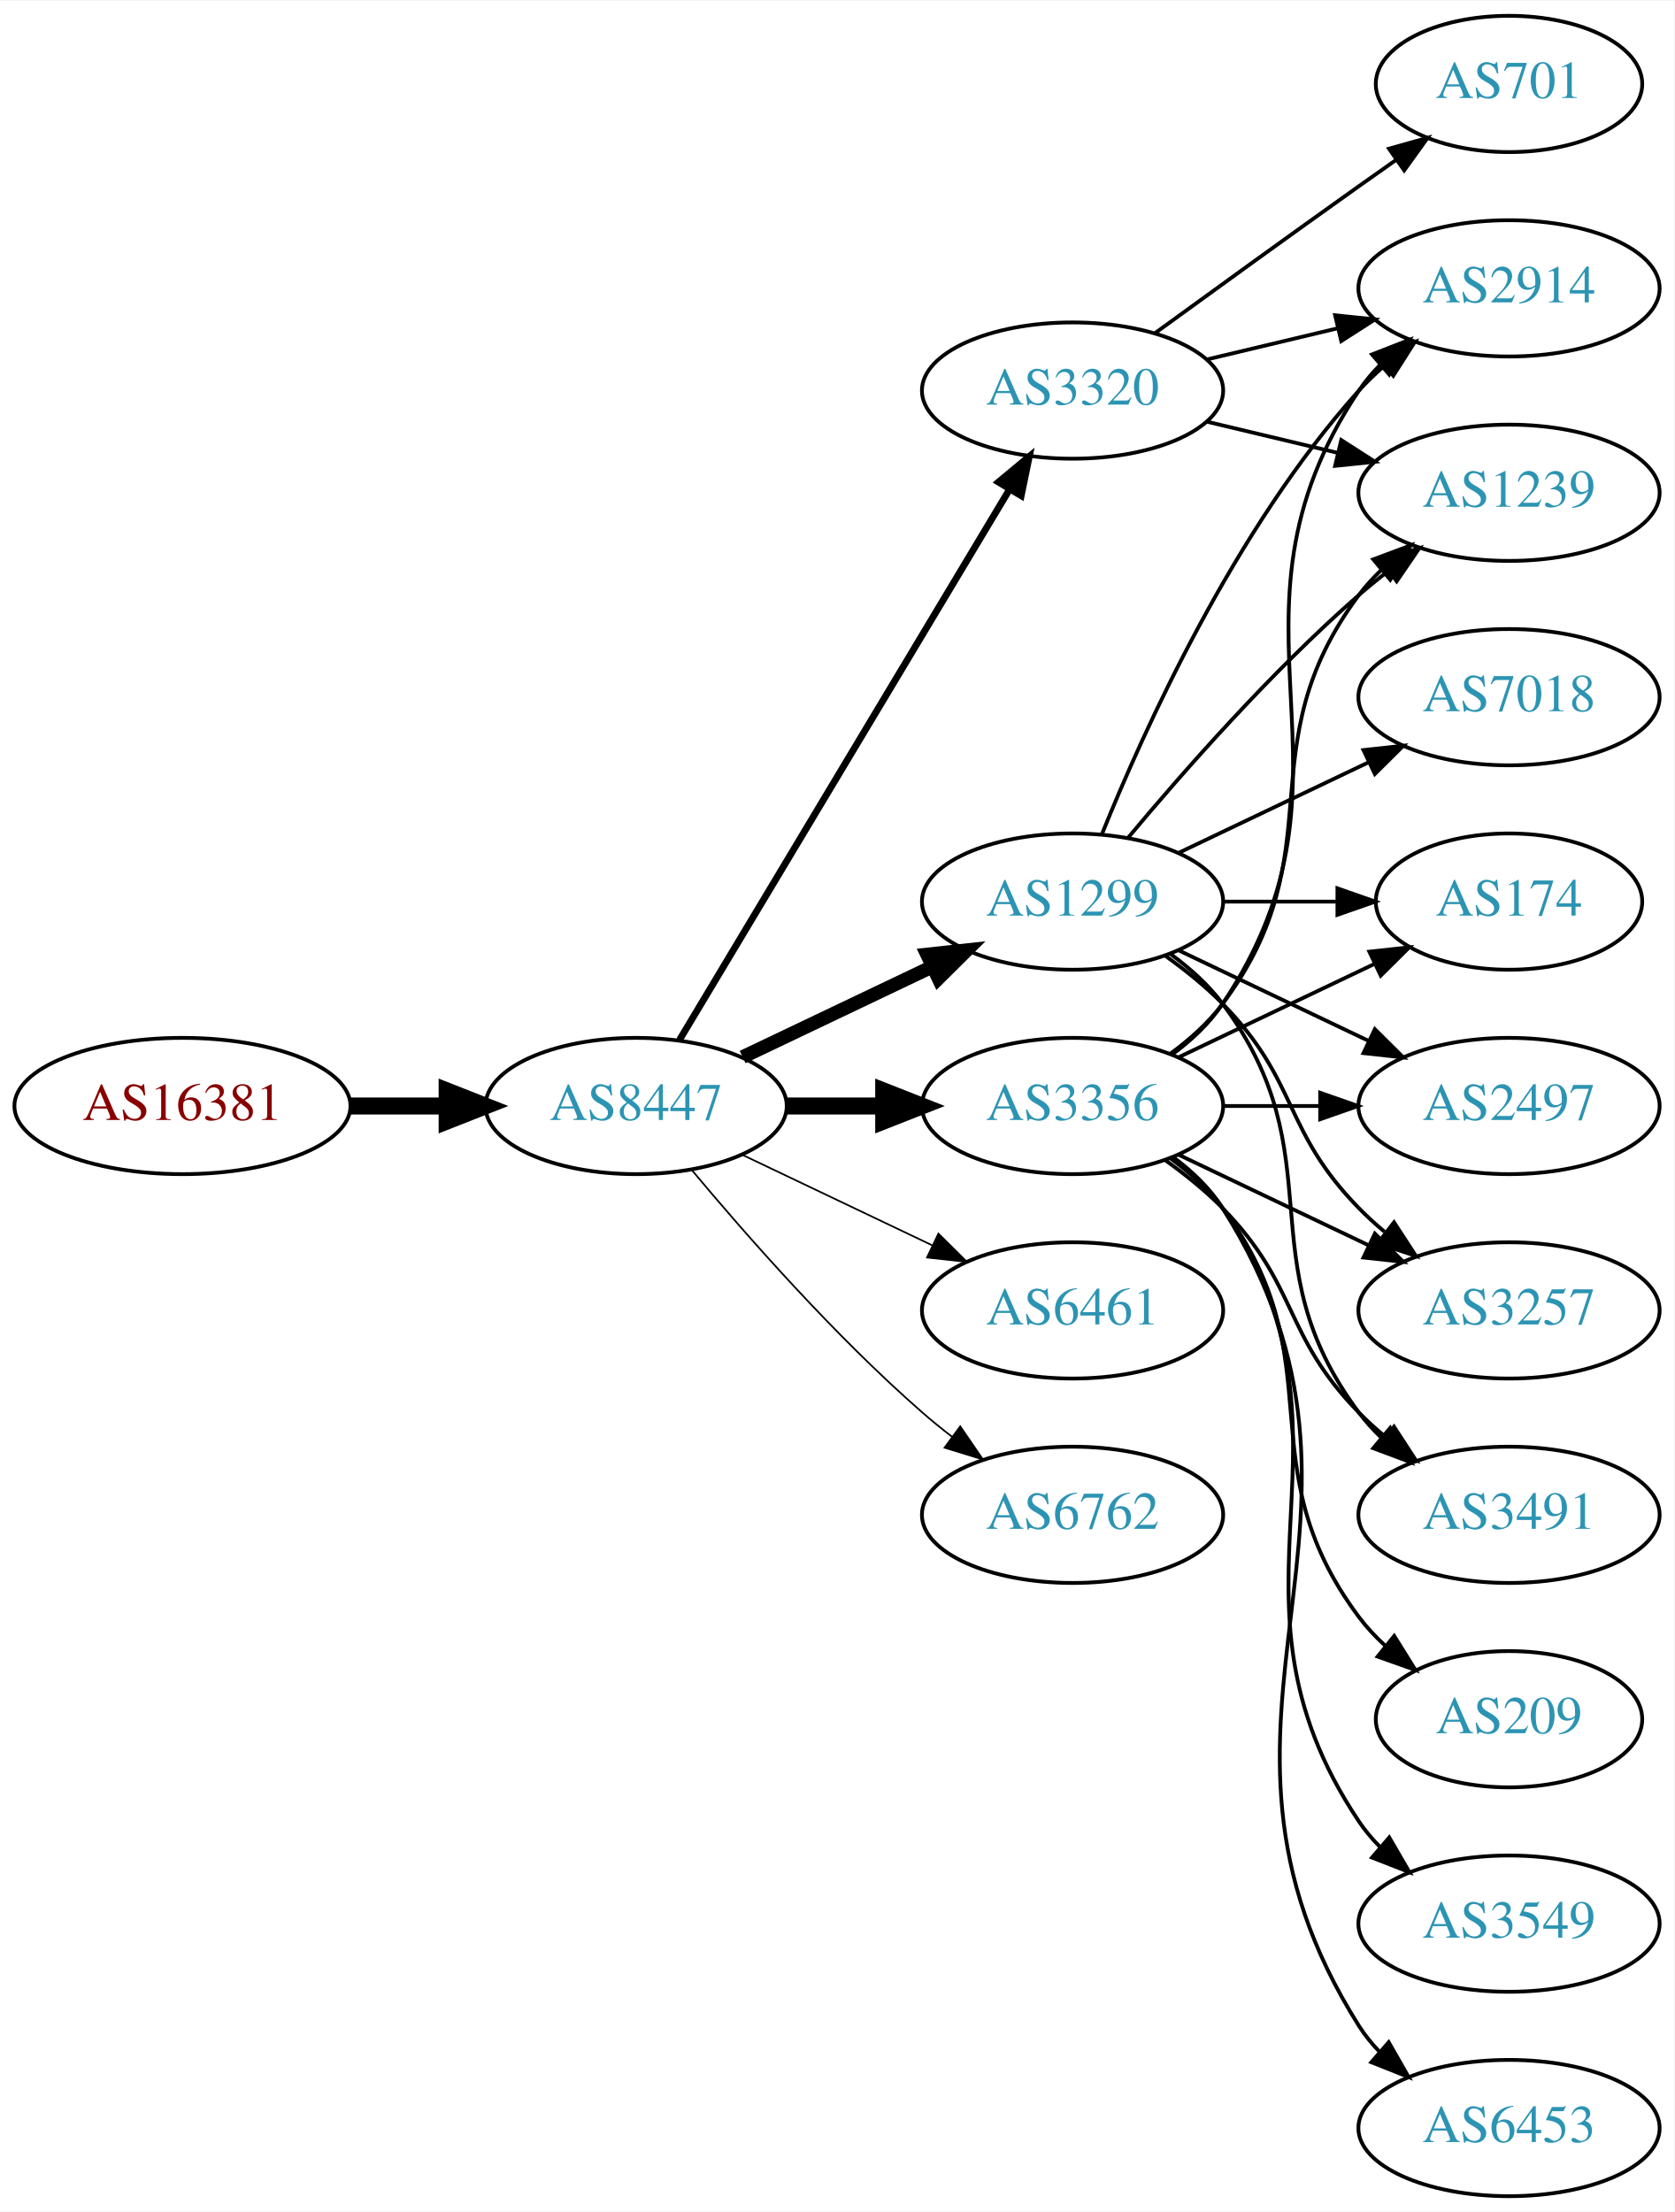
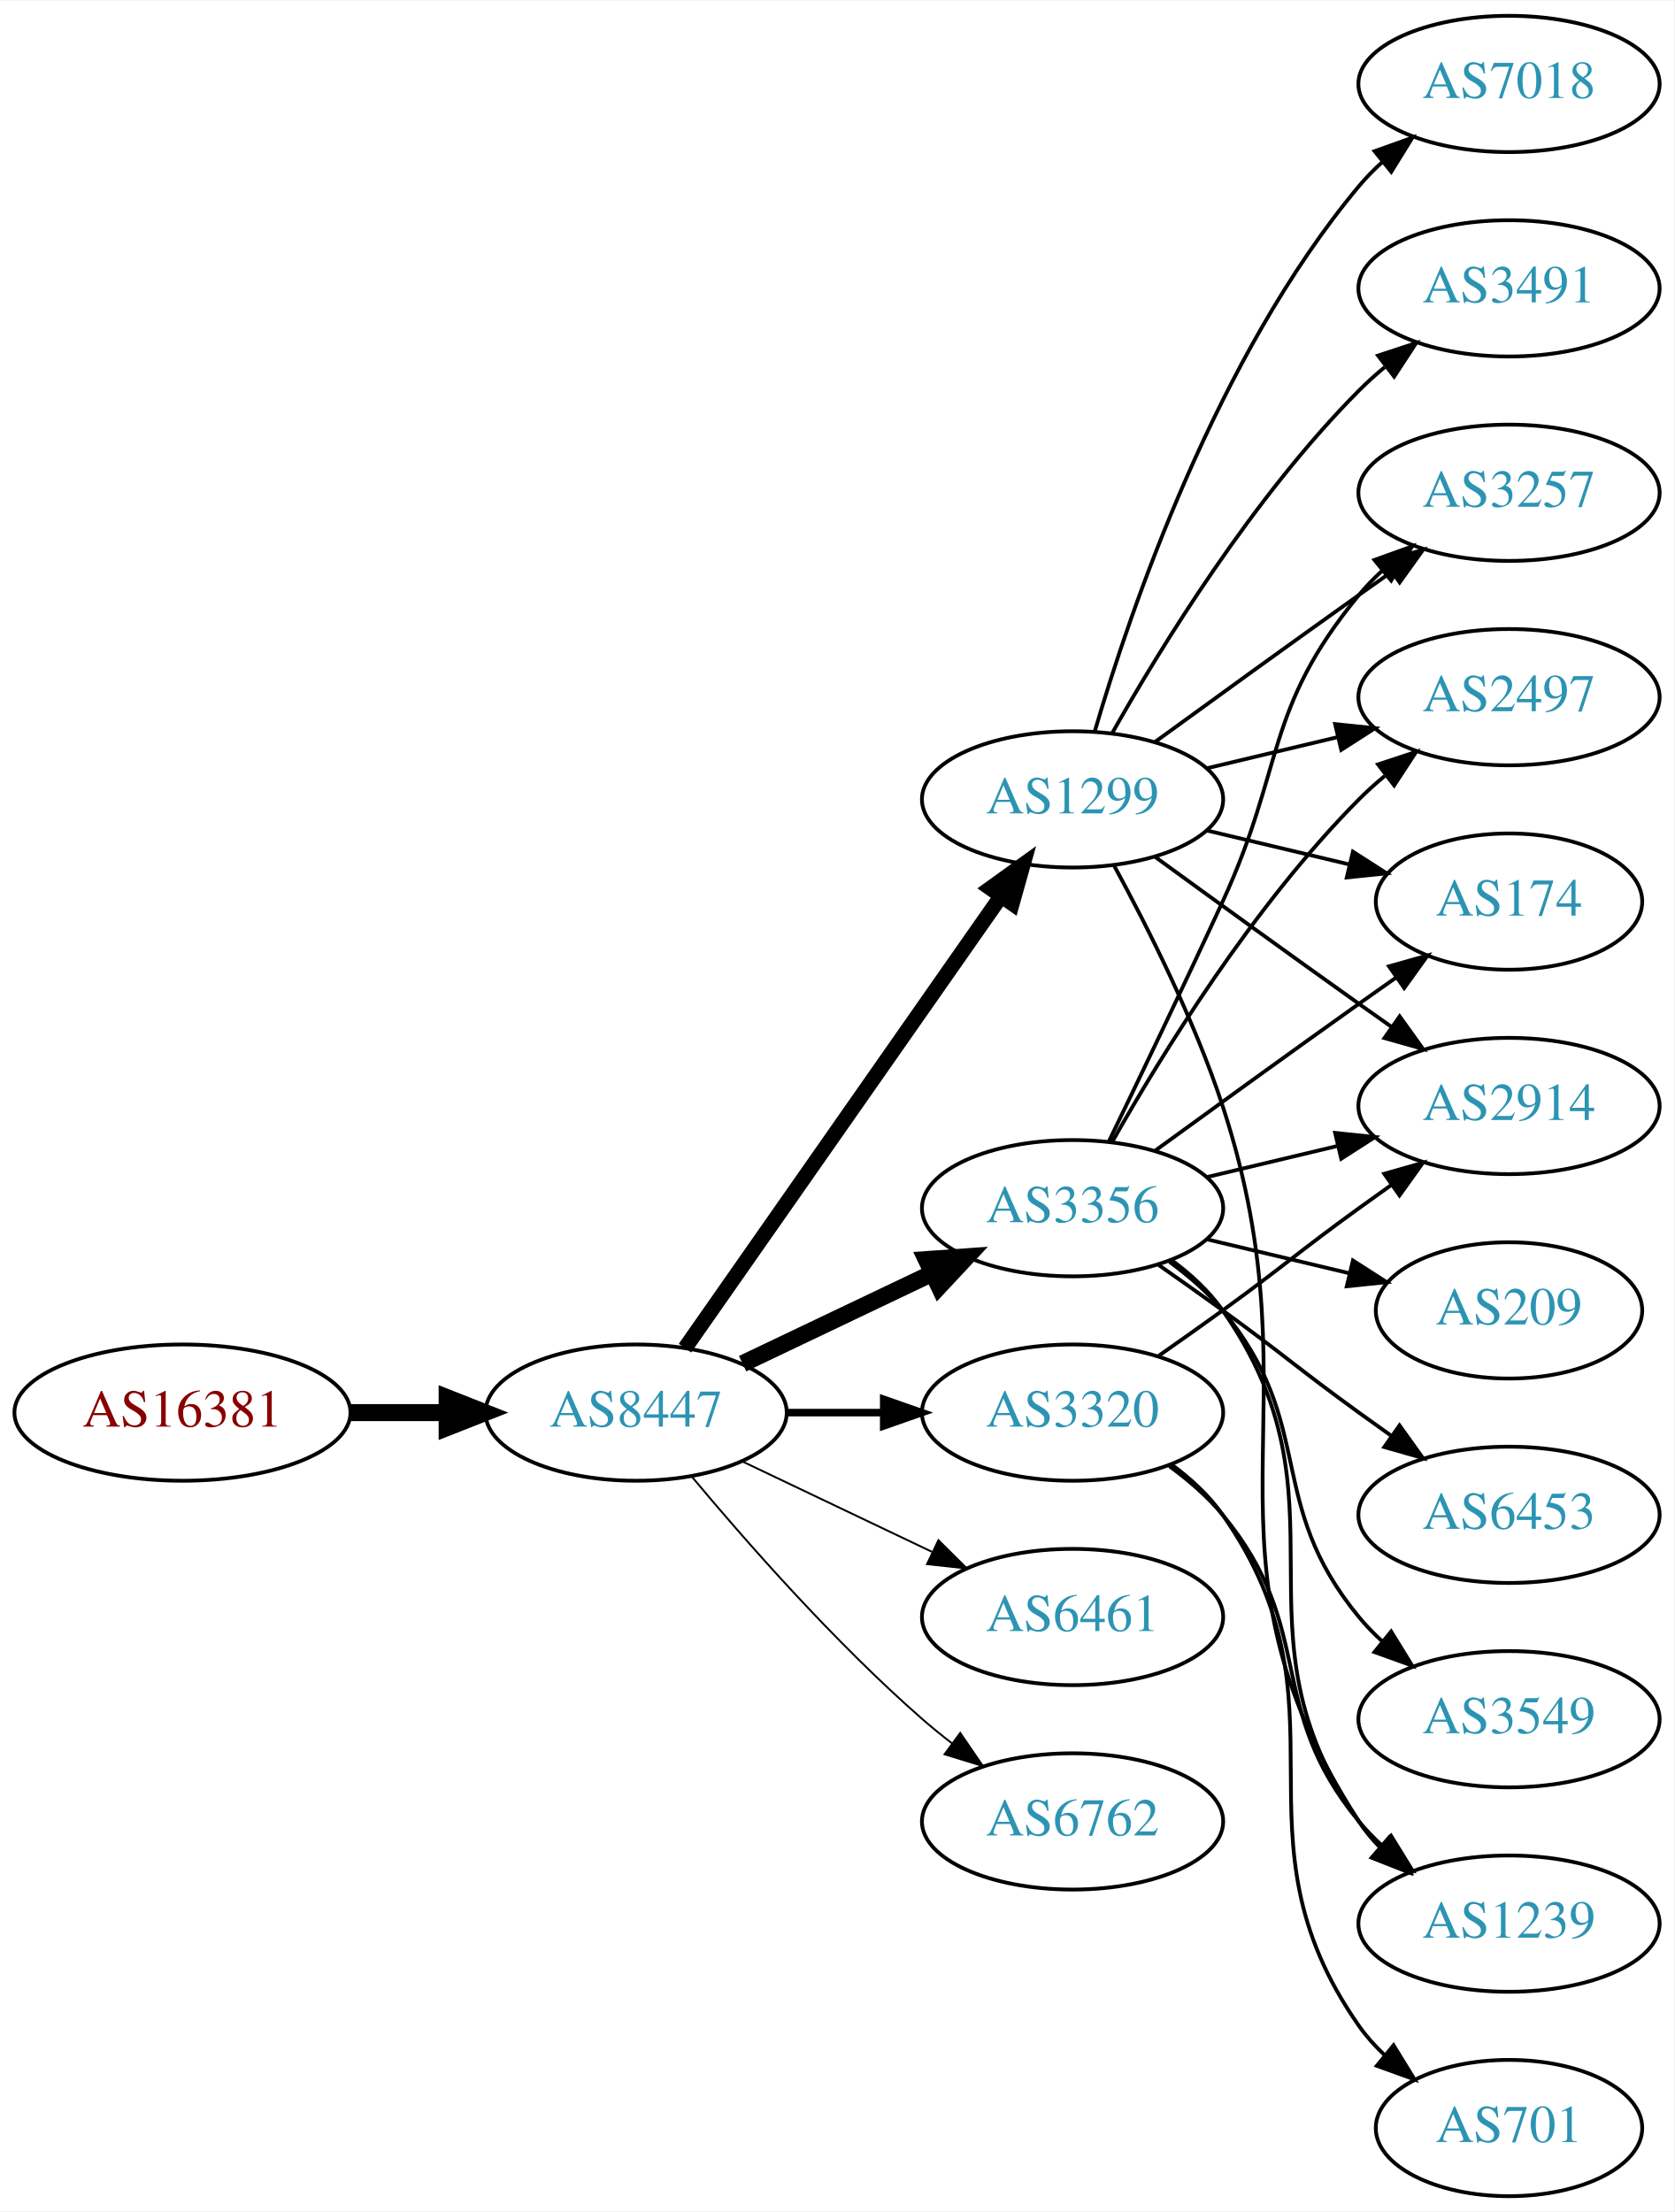
<svg xmlns="http://www.w3.org/2000/svg" xmlns:xlink="http://www.w3.org/1999/xlink" width="442pt" height="584pt" viewBox="0.00 0.00 442.27 584.00">
  <g id="graph0" class="graph" transform="scale(1 1) rotate(0) translate(4 580)">
    <polygon fill="white" stroke="none" points="-4,4 -4,-580 438.271,-580 438.271,4 -4,4" />
    <g id="node1" class="node">
      <g id="a_node1">
        <a xlink:href="/asn/16381" xlink:title="AS16381 ~ UNSPECIFIED [AT]">
-           <ellipse fill="#ffffff" stroke="black" cx="44.196" cy="-288" rx="44.393" ry="18" />
-           <text text-anchor="middle" x="44.196" y="-284.3" font-family="Times,serif" font-size="14.00" fill="#880000">AS16381</text>
+           <ellipse fill="#ffffff" stroke="black" cx="44.196" cy="-207" rx="44.393" ry="18" />
+           <text text-anchor="middle" x="44.196" y="-203.3" font-family="Times,serif" font-size="14.00" fill="#880000">AS16381</text>
        </a>
      </g>
    </g>
    <g id="node2" class="node">
      <g id="a_node2">
        <a xlink:href="/asn/8447" xlink:title="AS8447 ~ A1 Telekom Austria AG [AT]">
-           <ellipse fill="#ffffff" stroke="black" cx="164.039" cy="-288" rx="39.794" ry="18" />
-           <text text-anchor="middle" x="164.039" y="-284.3" font-family="Times,serif" font-size="14.00" fill="#2c94b3">AS8447</text>
+           <ellipse fill="#ffffff" stroke="black" cx="164.039" cy="-207" rx="39.794" ry="18" />
+           <text text-anchor="middle" x="164.039" y="-203.3" font-family="Times,serif" font-size="14.00" fill="#2c94b3">AS8447</text>
        </a>
      </g>
    </g>
    <g id="edge1" class="edge">
-       <path fill="none" stroke="black" stroke-width="4.5" d="M88.407,-288C96.72,-288 105.482,-288 113.965,-288" />
-       <polygon fill="black" stroke="black" stroke-width="4.5" points="114.123,-291.938 124.123,-288 114.123,-284.063 114.123,-291.938" />
+       <path fill="none" stroke="black" stroke-width="4.5" d="M88.407,-207C96.72,-207 105.482,-207 113.965,-207" />
+       <polygon fill="black" stroke="black" stroke-width="4.5" points="114.123,-210.938 124.123,-207 114.123,-203.063 114.123,-210.938" />
    </g>
    <g id="node3" class="node">
      <g id="a_node3">
        <a xlink:href="/asn/1299" xlink:title="AS1299 ~ Telia Carrier [EU]">
-           <ellipse fill="#ffffff" stroke="black" cx="279.332" cy="-342" rx="39.794" ry="18" />
-           <text text-anchor="middle" x="279.332" y="-338.3" font-family="Times,serif" font-size="14.00" fill="#2c94b3">AS1299</text>
+           <ellipse fill="#ffffff" stroke="black" cx="279.332" cy="-369" rx="39.794" ry="18" />
+           <text text-anchor="middle" x="279.332" y="-365.3" font-family="Times,serif" font-size="14.00" fill="#2c94b3">AS1299</text>
        </a>
      </g>
    </g>
    <g id="edge2" class="edge">
-       <path fill="none" stroke="black" stroke-width="3.6" d="M192.175,-300.934C207.169,-308.081 225.99,-317.052 242.213,-324.785" />
-       <polygon fill="black" stroke="black" stroke-width="3.6" points="240.884,-328.028 251.417,-329.171 243.895,-321.709 240.884,-328.028" />
+       <path fill="none" stroke="black" stroke-width="4" d="M176.949,-224.031C196.871,-252.517 237.06,-309.985 260.41,-343.374" />
+       <polygon fill="black" stroke="black" stroke-width="4" points="257.641,-345.521 266.24,-351.71 263.377,-341.509 257.641,-345.521" />
    </g>
    <g id="node4" class="node">
      <g id="a_node4">
-         <a xlink:href="/asn/6461" xlink:title="AS6461 ~ Zayo Bandwidth [US]">
-           <ellipse fill="#ffffff" stroke="black" cx="279.332" cy="-234" rx="39.794" ry="18" />
-           <text text-anchor="middle" x="279.332" y="-230.3" font-family="Times,serif" font-size="14.00" fill="#2c94b3">AS6461</text>
+         <a xlink:href="/asn/3356" xlink:title="AS3356 ~ Level 3 Parent, LLC [US]">
+           <ellipse fill="#ffffff" stroke="black" cx="279.332" cy="-261" rx="39.794" ry="18" />
+           <text text-anchor="middle" x="279.332" y="-257.3" font-family="Times,serif" font-size="14.00" fill="#2c94b3">AS3356</text>
        </a>
      </g>
    </g>
    <g id="edge3" class="edge">
-       <path fill="none" stroke="black" stroke-width="0.45" d="M192.175,-275.066C207.169,-267.919 225.99,-258.948 242.213,-251.215" />
-       <polygon fill="black" stroke="black" stroke-width="0.45" points="243.895,-254.291 251.417,-246.829 240.884,-247.972 243.895,-254.291" />
+       <path fill="none" stroke="black" stroke-width="4.5" d="M192.175,-219.934C207.169,-227.081 225.99,-236.052 242.213,-243.785" />
+       <polygon fill="black" stroke="black" stroke-width="4.5" points="240.695,-247.423 251.417,-248.171 244.084,-240.314 240.695,-247.423" />
    </g>
    <g id="node5" class="node">
      <g id="a_node5">
-         <a xlink:href="/asn/3356" xlink:title="AS3356 ~ Level 3 Parent, LLC [US]">
-           <ellipse fill="#ffffff" stroke="black" cx="279.332" cy="-288" rx="39.794" ry="18" />
-           <text text-anchor="middle" x="279.332" y="-284.3" font-family="Times,serif" font-size="14.00" fill="#2c94b3">AS3356</text>
+         <a xlink:href="/asn/3320" xlink:title="AS3320 ~ DTAG [DE]">
+           <ellipse fill="#ffffff" stroke="black" cx="279.332" cy="-207" rx="39.794" ry="18" />
+           <text text-anchor="middle" x="279.332" y="-203.3" font-family="Times,serif" font-size="14.00" fill="#2c94b3">AS3320</text>
        </a>
      </g>
    </g>
    <g id="edge4" class="edge">
-       <path fill="none" stroke="black" stroke-width="4.5" d="M203.711,-288C211.914,-288 220.678,-288 229.21,-288" />
-       <polygon fill="black" stroke="black" stroke-width="4.5" points="229.449,-291.938 239.449,-288 229.449,-284.063 229.449,-291.938" />
+       <path fill="none" stroke="black" stroke-width="2" d="M203.711,-207C211.914,-207 220.678,-207 229.21,-207" />
+       <polygon fill="black" stroke="black" stroke-width="2" points="229.449,-210.5 239.449,-207 229.449,-203.5 229.449,-210.5" />
    </g>
    <g id="node6" class="node">
      <g id="a_node6">
-         <a xlink:href="/asn/3320" xlink:title="AS3320 ~ DTAG [DE]">
-           <ellipse fill="#ffffff" stroke="black" cx="279.332" cy="-477" rx="39.794" ry="18" />
-           <text text-anchor="middle" x="279.332" y="-473.3" font-family="Times,serif" font-size="14.00" fill="#2c94b3">AS3320</text>
+         <a xlink:href="/asn/6461" xlink:title="AS6461 ~ Zayo Bandwidth [US]">
+           <ellipse fill="#ffffff" stroke="black" cx="279.332" cy="-153" rx="39.794" ry="18" />
+           <text text-anchor="middle" x="279.332" y="-149.3" font-family="Times,serif" font-size="14.00" fill="#2c94b3">AS6461</text>
        </a>
      </g>
    </g>
    <g id="edge5" class="edge">
-       <path fill="none" stroke="black" stroke-width="1.8" d="M175.494,-305.442C195.475,-338.775 239.18,-411.686 262.666,-450.866" />
-       <polygon fill="black" stroke="black" stroke-width="1.8" points="259.758,-452.823 267.902,-459.6 265.762,-449.224 259.758,-452.823" />
+       <path fill="none" stroke="black" stroke-width="0.5" d="M192.175,-194.066C207.169,-186.919 225.99,-177.948 242.213,-170.215" />
+       <polygon fill="black" stroke="black" stroke-width="0.5" points="243.895,-173.291 251.417,-165.829 240.884,-166.972 243.895,-173.291" />
    </g>
    <g id="node7" class="node">
      <g id="a_node7">
        <a xlink:href="/asn/6762" xlink:title="AS6762 ~ TELECOM ITALIA SPARKLE S.p.A. [IT]">
-           <ellipse fill="#ffffff" stroke="black" cx="279.332" cy="-180" rx="39.794" ry="18" />
-           <text text-anchor="middle" x="279.332" y="-176.3" font-family="Times,serif" font-size="14.00" fill="#2c94b3">AS6762</text>
+           <ellipse fill="#ffffff" stroke="black" cx="279.332" cy="-99" rx="39.794" ry="18" />
+           <text text-anchor="middle" x="279.332" y="-95.3" font-family="Times,serif" font-size="14.00" fill="#2c94b3">AS6762</text>
        </a>
      </g>
    </g>
    <g id="edge6" class="edge">
-       <path fill="none" stroke="black" stroke-width="0.45" d="M178.669,-271.183C192.951,-254.071 216.498,-227.255 239.685,-207 242.151,-204.846 244.789,-202.706 247.487,-200.628" />
-       <polygon fill="black" stroke="black" stroke-width="0.45" points="249.66,-203.375 255.641,-194.63 245.512,-197.736 249.66,-203.375" />
+       <path fill="none" stroke="black" stroke-width="0.5" d="M178.669,-190.183C192.951,-173.071 216.498,-146.255 239.685,-126 242.151,-123.846 244.789,-121.706 247.487,-119.628" />
+       <polygon fill="black" stroke="black" stroke-width="0.5" points="249.66,-122.375 255.641,-113.63 245.512,-116.736 249.66,-122.375" />
    </g>
    <g id="node8" class="node">
      <g id="a_node8">
-         <a xlink:href="/asn/3491" xlink:title="AS3491 ~ PCCW Global, Inc. [US]">
-           <ellipse fill="#ffffff" stroke="black" cx="394.625" cy="-180" rx="39.794" ry="18" />
-           <text text-anchor="middle" x="394.625" y="-176.3" font-family="Times,serif" font-size="14.00" fill="#2c94b3">AS3491</text>
-         </a>
-       </g>
-     </g>
-     <g id="edge24" class="edge">
-       <path fill="none" stroke="black" d="M305.262,-328.118C310.338,-324.389 315.256,-319.984 318.978,-315 349.249,-274.458 324.707,-247.542 354.978,-207 356.723,-204.664 358.73,-202.455 360.893,-200.383" />
-       <polygon fill="black" stroke="black" points="363.253,-202.973 368.694,-193.882 358.771,-197.595 363.253,-202.973" />
-     </g>
-     <g id="node10" class="node">
-       <g id="a_node10">
+         <a xlink:href="/asn/3257" xlink:title="AS3257 ~ GTT [DE]">
+           <ellipse fill="#ffffff" stroke="black" cx="394.625" cy="-450" rx="39.794" ry="18" />
+           <text text-anchor="middle" x="394.625" y="-446.3" font-family="Times,serif" font-size="14.00" fill="#2c94b3">AS3257</text>
+         </a>
+       </g>
+     </g>
+     <g id="edge22" class="edge">
+       <path fill="none" stroke="black" d="M301.18,-384.222C316.114,-395.091 336.727,-410.025 354.978,-423 357.799,-425.005 360.742,-427.085 363.69,-429.159" />
+       <polygon fill="black" stroke="black" points="361.717,-432.05 371.914,-434.926 365.736,-426.319 361.717,-432.05" />
+     </g>
+     <g id="node9" class="node">
+       <g id="a_node9">
+         <a xlink:href="/asn/2497" xlink:title="AS2497 ~ Internet Initiative Japan Inc. [JP]">
+           <ellipse fill="#ffffff" stroke="black" cx="394.625" cy="-396" rx="39.794" ry="18" />
+           <text text-anchor="middle" x="394.625" y="-392.3" font-family="Times,serif" font-size="14.00" fill="#2c94b3">AS2497</text>
+         </a>
+       </g>
+     </g>
+     <g id="edge18" class="edge">
+       <path fill="none" stroke="black" d="M314.939,-377.248C325.81,-379.838 337.964,-382.735 349.407,-385.462" />
+       <polygon fill="black" stroke="black" points="348.69,-388.889 359.229,-387.803 350.313,-382.08 348.69,-388.889" />
+     </g>
+     <g id="node11" class="node">
+       <g id="a_node11">
+         <a xlink:href="/asn/1239" xlink:title="AS1239 ~ Sprint [US]">
+           <ellipse fill="#ffffff" stroke="black" cx="394.625" cy="-72" rx="39.794" ry="18" />
+           <text text-anchor="middle" x="394.625" y="-68.3" font-family="Times,serif" font-size="14.00" fill="#2c94b3">AS1239</text>
+         </a>
+       </g>
+     </g>
+     <g id="edge21" class="edge">
+       <path fill="none" stroke="black" d="M290.289,-351.53C299.038,-335.482 311.505,-310.802 318.978,-288 345.609,-206.742 308.503,-170.778 354.978,-99 356.563,-96.552 358.455,-94.263 360.538,-92.136" />
+       <polygon fill="black" stroke="black" points="362.907,-94.715 368.188,-85.53 358.332,-89.416 362.907,-94.715" />
+     </g>
+     <g id="node12" class="node">
+       <g id="a_node12">
        <a xlink:href="/asn/174" xlink:title="AS174 ~ Cogent Communications [US]">
          <ellipse fill="#ffffff" stroke="black" cx="394.625" cy="-342" rx="35.194" ry="18" />
          <text text-anchor="middle" x="394.625" y="-338.3" font-family="Times,serif" font-size="14.00" fill="#2c94b3">AS174</text>
        </a>
      </g>
    </g>
-     <g id="edge20" class="edge">
-       <path fill="none" stroke="black" d="M319.004,-342C328.709,-342 339.2,-342 349.163,-342" />
-       <polygon fill="black" stroke="black" points="349.299,-345.5 359.299,-342 349.299,-338.5 349.299,-345.5" />
-     </g>
-     <g id="node11" class="node">
-       <g id="a_node11">
-         <a xlink:href="/asn/2914" xlink:title="AS2914 ~ NTT America, Inc. [US]">
-           <ellipse fill="#ffffff" stroke="black" cx="394.625" cy="-504" rx="39.794" ry="18" />
-           <text text-anchor="middle" x="394.625" y="-500.3" font-family="Times,serif" font-size="14.00" fill="#2c94b3">AS2914</text>
-         </a>
-       </g>
-     </g>
-     <g id="edge21" class="edge">
-       <path fill="none" stroke="black" d="M287.079,-359.787C298.13,-387.243 322.184,-440.578 354.978,-477 356.98,-479.224 359.199,-481.363 361.532,-483.397" />
-       <polygon fill="black" stroke="black" points="359.73,-486.433 369.751,-489.873 364.062,-480.935 359.73,-486.433" />
-     </g>
-     <g id="node13" class="node">
-       <g id="a_node13">
-         <a xlink:href="/asn/2497" xlink:title="AS2497 ~ Internet Initiative Japan Inc. [JP]">
-           <ellipse fill="#ffffff" stroke="black" cx="394.625" cy="-288" rx="39.794" ry="18" />
-           <text text-anchor="middle" x="394.625" y="-284.3" font-family="Times,serif" font-size="14.00" fill="#2c94b3">AS2497</text>
-         </a>
-       </g>
-     </g>
-     <g id="edge25" class="edge">
-       <path fill="none" stroke="black" d="M307.468,-329.066C322.462,-321.919 341.283,-312.948 357.506,-305.215" />
-       <polygon fill="black" stroke="black" points="359.188,-308.291 366.71,-300.829 356.177,-301.972 359.188,-308.291" />
+     <g id="edge19" class="edge">
+       <path fill="none" stroke="black" d="M314.939,-360.752C326.733,-357.942 340.038,-354.771 352.306,-351.847" />
+       <polygon fill="black" stroke="black" points="353.394,-355.186 362.311,-349.463 351.772,-348.376 353.394,-355.186" />
    </g>
    <g id="node14" class="node">
      <g id="a_node14">
-         <a xlink:href="/asn/3257" xlink:title="AS3257 ~ GTT [DE]">
-           <ellipse fill="#ffffff" stroke="black" cx="394.625" cy="-234" rx="39.794" ry="18" />
-           <text text-anchor="middle" x="394.625" y="-230.3" font-family="Times,serif" font-size="14.00" fill="#2c94b3">AS3257</text>
-         </a>
-       </g>
-     </g>
-     <g id="edge22" class="edge">
-       <path fill="none" stroke="black" d="M303.926,-327.611C309.182,-323.852 314.513,-319.563 318.978,-315 339.151,-294.383 334.806,-281.617 354.978,-261 357.071,-258.861 359.354,-256.782 361.731,-254.79" />
-       <polygon fill="black" stroke="black" points="364.249,-257.268 370.031,-248.389 359.974,-251.725 364.249,-257.268" />
-     </g>
-     <g id="node15" class="node">
-       <g id="a_node15">
-         <a xlink:href="/asn/1239" xlink:title="AS1239 ~ Sprint [US]">
-           <ellipse fill="#ffffff" stroke="black" cx="394.625" cy="-450" rx="39.794" ry="18" />
-           <text text-anchor="middle" x="394.625" y="-446.3" font-family="Times,serif" font-size="14.00" fill="#2c94b3">AS1239</text>
-         </a>
-       </g>
-     </g>
-     <g id="edge19" class="edge">
-       <path fill="none" stroke="black" d="M293.962,-358.817C308.244,-375.929 331.791,-402.745 354.978,-423 357.444,-425.154 360.082,-427.294 362.78,-429.372" />
-       <polygon fill="black" stroke="black" points="360.805,-432.264 370.934,-435.37 364.953,-426.625 360.805,-432.264" />
+         <a xlink:href="/asn/2914" xlink:title="AS2914 ~ NTT America, Inc. [US]">
+           <ellipse fill="#ffffff" stroke="black" cx="394.625" cy="-288" rx="39.794" ry="18" />
+           <text text-anchor="middle" x="394.625" y="-284.3" font-family="Times,serif" font-size="14.00" fill="#2c94b3">AS2914</text>
+         </a>
+       </g>
+     </g>
+     <g id="edge24" class="edge">
+       <path fill="none" stroke="black" d="M301.18,-353.778C316.114,-342.909 336.727,-327.975 354.978,-315 357.799,-312.995 360.742,-310.915 363.69,-308.841" />
+       <polygon fill="black" stroke="black" points="365.736,-311.681 371.914,-303.074 361.717,-305.95 365.736,-311.681" />
+     </g>
+     <g id="node17" class="node">
+       <g id="a_node17">
+         <a xlink:href="/asn/3491" xlink:title="AS3491 ~ PCCW Global, Inc. [US]">
+           <ellipse fill="#ffffff" stroke="black" cx="394.625" cy="-504" rx="39.794" ry="18" />
+           <text text-anchor="middle" x="394.625" y="-500.3" font-family="Times,serif" font-size="14.00" fill="#2c94b3">AS3491</text>
+         </a>
+       </g>
+     </g>
+     <g id="edge20" class="edge">
+       <path fill="none" stroke="black" d="M289.791,-386.49C302.573,-409.096 327.005,-448.886 354.978,-477 357.089,-479.121 359.385,-481.188 361.77,-483.171" />
+       <polygon fill="black" stroke="black" points="360.023,-486.242 370.086,-489.556 364.286,-480.69 360.023,-486.242" />
    </g>
    <g id="node18" class="node">
      <g id="a_node18">
        <a xlink:href="/asn/7018" xlink:title="AS7018 ~ AT&amp;T Services, Inc. [US]">
-           <ellipse fill="#ffffff" stroke="black" cx="394.625" cy="-396" rx="39.794" ry="18" />
-           <text text-anchor="middle" x="394.625" y="-392.3" font-family="Times,serif" font-size="14.00" fill="#2c94b3">AS7018</text>
+           <ellipse fill="#ffffff" stroke="black" cx="394.625" cy="-558" rx="39.794" ry="18" />
+           <text text-anchor="middle" x="394.625" y="-554.3" font-family="Times,serif" font-size="14.00" fill="#2c94b3">AS7018</text>
        </a>
      </g>
    </g>
    <g id="edge23" class="edge">
-       <path fill="none" stroke="black" d="M307.468,-354.934C322.462,-362.081 341.283,-371.052 357.506,-378.785" />
-       <polygon fill="black" stroke="black" points="356.177,-382.028 366.71,-383.171 359.188,-375.709 356.177,-382.028" />
+       <path fill="none" stroke="black" d="M285.206,-387.002C294.52,-418.844 317.336,-485.981 354.978,-531 356.848,-533.237 358.947,-535.374 361.173,-537.396" />
+       <polygon fill="black" stroke="black" points="359.116,-540.234 369.092,-543.804 363.52,-534.793 359.116,-540.234" />
    </g>
    <g id="edge7" class="edge">
-       <path fill="none" stroke="black" d="M303.926,-273.611C309.182,-269.852 314.513,-265.563 318.978,-261 339.151,-240.383 334.806,-227.617 354.978,-207 357.071,-204.861 359.354,-202.782 361.731,-200.79" />
-       <polygon fill="black" stroke="black" points="364.249,-203.268 370.031,-194.389 359.974,-197.725 364.249,-203.268" />
-     </g>
-     <g id="node9" class="node">
-       <g id="a_node9">
+       <path fill="none" stroke="black" d="M288.913,-278.633C296.837,-294.998 308.873,-320.065 318.978,-342 335.462,-377.781 329.913,-392.606 354.978,-423 356.833,-425.25 358.92,-427.396 361.139,-429.424" />
+       <polygon fill="black" stroke="black" points="359.075,-432.256 369.044,-435.844 363.488,-426.823 359.075,-432.256" />
+     </g>
+     <g id="edge8" class="edge">
+       <path fill="none" stroke="black" d="M289.791,-278.49C302.573,-301.096 327.005,-340.886 354.978,-369 357.089,-371.121 359.385,-373.188 361.77,-375.171" />
+       <polygon fill="black" stroke="black" points="360.023,-378.242 370.086,-381.556 364.286,-372.69 360.023,-378.242" />
+     </g>
+     <g id="node10" class="node">
+       <g id="a_node10">
+         <a xlink:href="/asn/3549" xlink:title="AS3549 ~ Level 3 Parent, LLC [US]">
+           <ellipse fill="#ffffff" stroke="black" cx="394.625" cy="-126" rx="39.794" ry="18" />
+           <text text-anchor="middle" x="394.625" y="-122.3" font-family="Times,serif" font-size="14.00" fill="#2c94b3">AS3549</text>
+         </a>
+       </g>
+     </g>
+     <g id="edge9" class="edge">
+       <path fill="none" stroke="black" d="M304.912,-246.844C310.007,-243.128 315.02,-238.799 318.978,-234 344.043,-203.606 329.913,-183.394 354.978,-153 356.833,-150.75 358.92,-148.604 361.139,-146.576" />
+       <polygon fill="black" stroke="black" points="363.488,-149.177 369.044,-140.156 359.075,-143.744 363.488,-149.177" />
+     </g>
+     <g id="edge10" class="edge">
+       <path fill="none" stroke="black" d="M305.491,-247.284C310.555,-243.545 315.411,-239.096 318.978,-234 354.592,-183.131 319.365,-149.869 354.978,-99 356.65,-96.611 358.606,-94.365 360.733,-92.267" />
+       <polygon fill="black" stroke="black" points="363.097,-94.851 368.465,-85.716 358.573,-89.51 363.097,-94.851" />
+     </g>
+     <g id="edge11" class="edge">
+       <path fill="none" stroke="black" d="M301.18,-276.222C316.114,-287.091 336.727,-302.025 354.978,-315 358.188,-317.282 361.557,-319.661 364.912,-322.018" />
+       <polygon fill="black" stroke="black" points="362.924,-324.899 373.123,-327.77 366.94,-319.166 362.924,-324.899" />
+     </g>
+     <g id="node13" class="node">
+       <g id="a_node13">
        <a xlink:href="/asn/209" xlink:title="AS209 ~ CenturyLink Communications, LLC [US]">
-           <ellipse fill="#ffffff" stroke="black" cx="394.625" cy="-126" rx="35.194" ry="18" />
-           <text text-anchor="middle" x="394.625" y="-122.3" font-family="Times,serif" font-size="14.00" fill="#2c94b3">AS209</text>
-         </a>
-       </g>
-     </g>
-     <g id="edge8" class="edge">
-       <path fill="none" stroke="black" d="M305.262,-274.118C310.338,-270.389 315.256,-265.984 318.978,-261 349.249,-220.458 324.707,-193.542 354.978,-153 356.986,-150.311 359.342,-147.791 361.883,-145.454" />
-       <polygon fill="black" stroke="black" points="364.297,-148.004 369.898,-139.011 359.912,-142.548 364.297,-148.004" />
-     </g>
-     <g id="edge9" class="edge">
-       <path fill="none" stroke="black" d="M307.468,-300.934C322.9,-308.29 342.385,-317.577 358.92,-325.459" />
-       <polygon fill="black" stroke="black" points="357.729,-328.768 368.262,-329.911 360.741,-322.449 357.729,-328.768" />
-     </g>
-     <g id="edge10" class="edge">
-       <path fill="none" stroke="black" d="M305.651,-301.607C310.707,-305.351 315.518,-309.831 318.978,-315 360.003,-376.294 313.954,-415.706 354.978,-477 356.6,-479.423 358.519,-481.695 360.621,-483.81" />
-       <polygon fill="black" stroke="black" points="358.434,-486.546 368.306,-490.393 362.988,-481.229 358.434,-486.546" />
-     </g>
-     <g id="node12" class="node">
-       <g id="a_node12">
-         <a xlink:href="/asn/3549" xlink:title="AS3549 ~ Level 3 Parent, LLC [US]">
-           <ellipse fill="#ffffff" stroke="black" cx="394.625" cy="-72" rx="39.794" ry="18" />
-           <text text-anchor="middle" x="394.625" y="-68.3" font-family="Times,serif" font-size="14.00" fill="#2c94b3">AS3549</text>
-         </a>
-       </g>
-     </g>
-     <g id="edge11" class="edge">
-       <path fill="none" stroke="black" d="M305.651,-274.393C310.707,-270.649 315.518,-266.169 318.978,-261 360.003,-199.706 313.954,-160.294 354.978,-99 356.6,-96.577 358.519,-94.305 360.621,-92.19" />
-       <polygon fill="black" stroke="black" points="362.988,-94.771 368.306,-85.607 358.434,-89.454 362.988,-94.771" />
+           <ellipse fill="#ffffff" stroke="black" cx="394.625" cy="-234" rx="35.194" ry="18" />
+           <text text-anchor="middle" x="394.625" y="-230.3" font-family="Times,serif" font-size="14.00" fill="#2c94b3">AS209</text>
+         </a>
+       </g>
    </g>
    <g id="edge12" class="edge">
-       <path fill="none" stroke="black" d="M319.004,-288C327.207,-288 335.971,-288 344.503,-288" />
-       <polygon fill="black" stroke="black" points="344.742,-291.5 354.742,-288 344.742,-284.5 344.742,-291.5" />
+       <path fill="none" stroke="black" d="M314.939,-252.752C326.733,-249.942 340.038,-246.771 352.306,-243.847" />
+       <polygon fill="black" stroke="black" points="353.394,-247.186 362.311,-241.463 351.772,-240.376 353.394,-247.186" />
    </g>
    <g id="edge13" class="edge">
-       <path fill="none" stroke="black" d="M307.468,-275.066C322.462,-267.919 341.283,-258.948 357.506,-251.215" />
-       <polygon fill="black" stroke="black" points="359.188,-254.291 366.71,-246.829 356.177,-247.972 359.188,-254.291" />
+       <path fill="none" stroke="black" d="M314.939,-269.248C325.81,-271.838 337.964,-274.735 349.407,-277.462" />
+       <polygon fill="black" stroke="black" points="348.69,-280.889 359.229,-279.803 350.313,-274.08 348.69,-280.889" />
+     </g>
+     <g id="node15" class="node">
+       <g id="a_node15">
+         <a xlink:href="/asn/6453" xlink:title="AS6453 ~ TATA COMMUNICATIONS (AMERICA) INC [US]">
+           <ellipse fill="#ffffff" stroke="black" cx="394.625" cy="-180" rx="39.794" ry="18" />
+           <text text-anchor="middle" x="394.625" y="-176.3" font-family="Times,serif" font-size="14.00" fill="#2c94b3">AS6453</text>
+         </a>
+       </g>
    </g>
    <g id="edge14" class="edge">
-       <path fill="none" stroke="black" d="M305.262,-301.882C310.338,-305.611 315.256,-310.016 318.978,-315 349.249,-355.542 324.707,-382.458 354.978,-423 356.723,-425.336 358.73,-427.545 360.893,-429.617" />
-       <polygon fill="black" stroke="black" points="358.771,-432.405 368.694,-436.118 363.253,-427.027 358.771,-432.405" />
+       <path fill="none" stroke="black" d="M302.089,-245.991C307.623,-242.121 313.542,-237.936 318.978,-234 335.178,-222.271 338.778,-218.729 354.978,-207 357.781,-204.971 360.712,-202.875 363.653,-200.79" />
+       <polygon fill="black" stroke="black" points="365.704,-203.627 371.868,-195.009 361.675,-197.903 365.704,-203.627" />
+     </g>
+     <g id="edge16" class="edge">
+       <path fill="none" stroke="black" d="M304.912,-192.844C310.007,-189.128 315.02,-184.799 318.978,-180 344.043,-149.606 329.913,-129.394 354.978,-99 356.833,-96.751 358.92,-94.604 361.139,-92.576" />
+       <polygon fill="black" stroke="black" points="363.488,-95.177 369.044,-86.156 359.075,-89.744 363.488,-95.177" />
+     </g>
+     <g id="edge17" class="edge">
+       <path fill="none" stroke="black" d="M302.089,-222.009C307.623,-225.879 313.542,-230.064 318.978,-234 335.178,-245.729 338.778,-249.271 354.978,-261 357.781,-263.029 360.712,-265.125 363.653,-267.21" />
+       <polygon fill="black" stroke="black" points="361.675,-270.097 371.868,-272.991 365.704,-264.373 361.675,-270.097" />
    </g>
    <g id="node16" class="node">
      <g id="a_node16">
-         <a xlink:href="/asn/6453" xlink:title="AS6453 ~ TATA COMMUNICATIONS (AMERICA) INC [US]">
-           <ellipse fill="#ffffff" stroke="black" cx="394.625" cy="-18" rx="39.794" ry="18" />
-           <text text-anchor="middle" x="394.625" y="-14.3" font-family="Times,serif" font-size="14.00" fill="#2c94b3">AS6453</text>
+         <a xlink:href="/asn/701" xlink:title="AS701 ~ UUNET [US]">
+           <ellipse fill="#ffffff" stroke="black" cx="394.625" cy="-18" rx="35.194" ry="18" />
+           <text text-anchor="middle" x="394.625" y="-14.3" font-family="Times,serif" font-size="14.00" fill="#2c94b3">AS701</text>
        </a>
      </g>
    </g>
    <g id="edge15" class="edge">
-       <path fill="none" stroke="black" d="M305.858,-274.528C310.903,-270.777 315.658,-266.26 318.978,-261 370.928,-178.7 303.028,-127.3 354.978,-45 356.534,-42.534 358.406,-40.232 360.475,-38.095" />
-       <polygon fill="black" stroke="black" points="362.845,-40.673 368.099,-31.473 358.254,-35.389 362.845,-40.673" />
-     </g>
-     <g id="edge16" class="edge">
-       <path fill="none" stroke="black" d="M314.939,-485.248C325.81,-487.838 337.964,-490.735 349.407,-493.462" />
-       <polygon fill="black" stroke="black" points="348.69,-496.889 359.229,-495.803 350.313,-490.08 348.69,-496.889" />
-     </g>
-     <g id="edge17" class="edge">
-       <path fill="none" stroke="black" d="M314.939,-468.752C325.81,-466.162 337.964,-463.265 349.407,-460.538" />
-       <polygon fill="black" stroke="black" points="350.313,-463.92 359.229,-458.197 348.69,-457.111 350.313,-463.92" />
-     </g>
-     <g id="node17" class="node">
-       <g id="a_node17">
-         <a xlink:href="/asn/701" xlink:title="AS701 ~ UUNET [US]">
-           <ellipse fill="#ffffff" stroke="black" cx="394.625" cy="-558" rx="35.194" ry="18" />
-           <text text-anchor="middle" x="394.625" y="-554.3" font-family="Times,serif" font-size="14.00" fill="#2c94b3">AS701</text>
-         </a>
-       </g>
-     </g>
-     <g id="edge18" class="edge">
-       <path fill="none" stroke="black" d="M301.18,-492.222C316.114,-503.091 336.727,-518.025 354.978,-531 358.188,-533.282 361.557,-535.661 364.912,-538.018" />
-       <polygon fill="black" stroke="black" points="362.924,-540.899 373.123,-543.77 366.94,-535.166 362.924,-540.899" />
+       <path fill="none" stroke="black" d="M305.491,-193.284C310.555,-189.545 315.411,-185.096 318.978,-180 354.592,-129.131 319.365,-95.869 354.978,-45 356.903,-42.251 359.202,-39.69 361.707,-37.327" />
+       <polygon fill="black" stroke="black" points="364.124,-39.873 369.668,-30.844 359.704,-34.445 364.124,-39.873" />
    </g>
  </g>
</svg>
